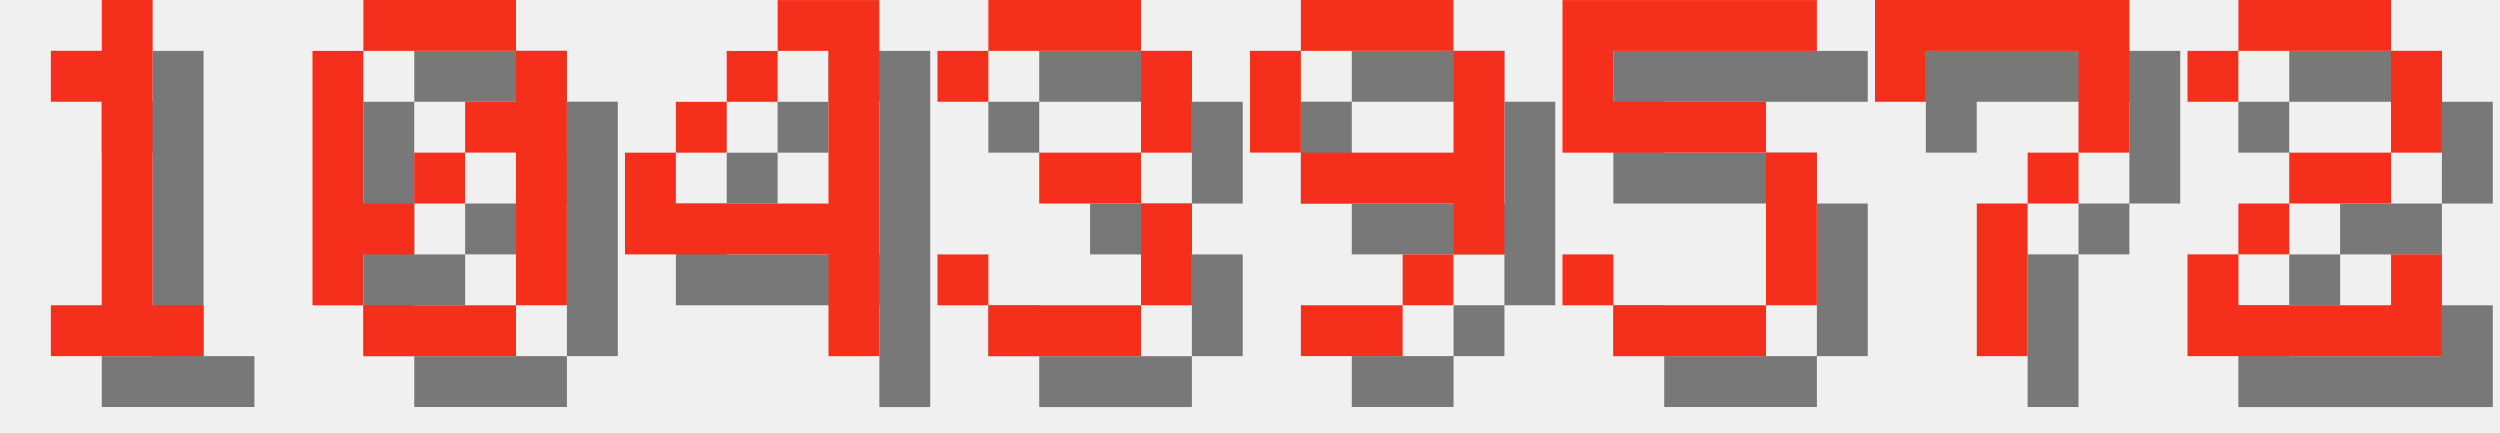
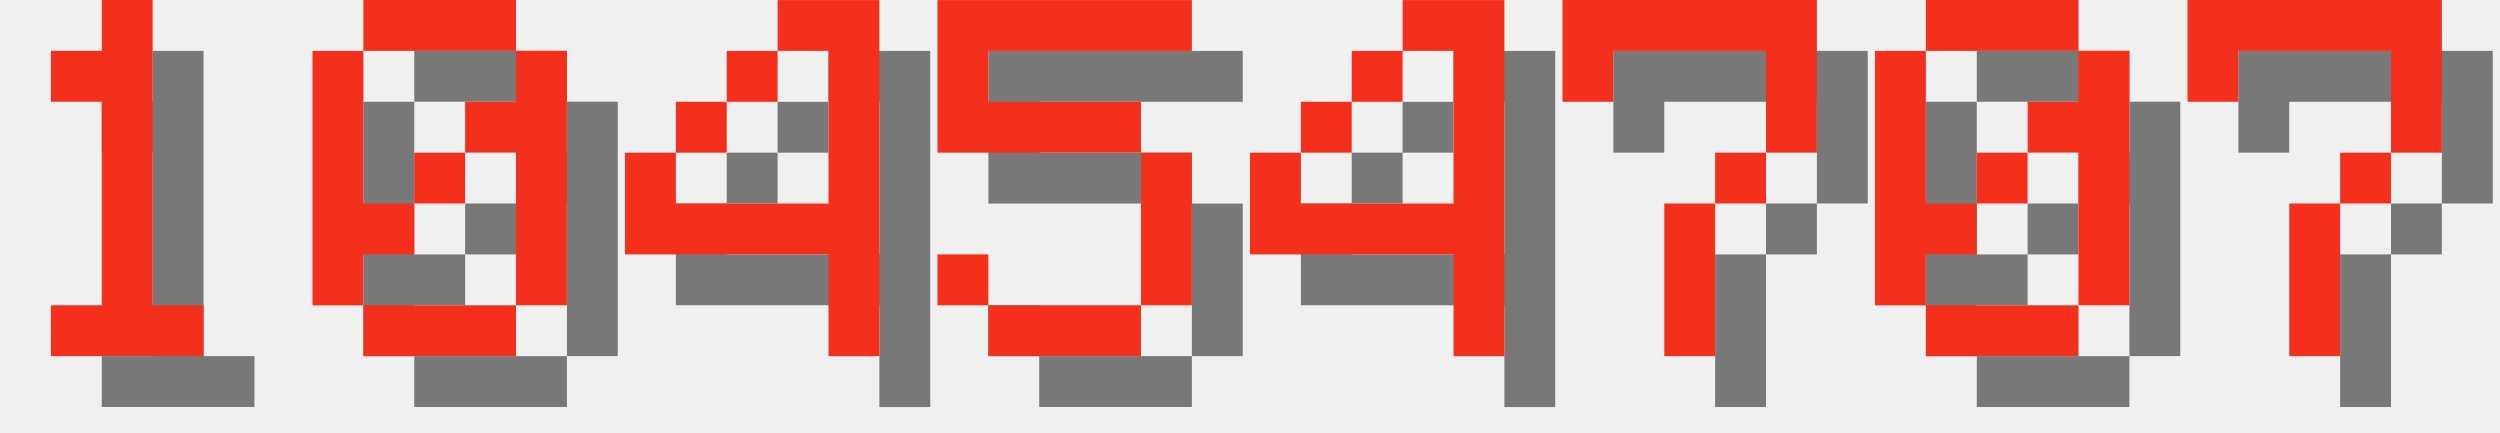
<svg xmlns="http://www.w3.org/2000/svg" version="1.1" width="208.0" height="36">
  <style>
        .text-foreground {
            fill: #F4301C;
        }
        .text-shadow {
            fill: #000000;
            fill-opacity: 0.5;
        }
    </style>
  <g class="digit" id="digit_1" transform="translate(0.0, 0), scale(4)">
    <path id="digit_1_shadow" class="text-shadow" d="m2.117 2.117v1.058h1.058v4.233h-1.058v1.058h3.175v-1.058h-1.058v-6.35h-1.058v1.058h-1.058z" fill-opacity=".5" style="paint-order:stroke fill markers" />
    <path id="digit_1_fg" class="text-foreground" d="m1.058 1.058v1.058h1.058v4.233h-1.058v1.058h3.175v-1.058h-1.058v-6.35h-1.058v1.058h-1.058z" fill="#fff" style="paint-order:stroke fill markers" />
  </g>
  <g class="digit" id="digit_0" transform="translate(26.0, 0), scale(4)">
    <path id="digit_0_shadow" class="text-shadow" d="m2.117 1.058v1.058h3.175v-1.058h-3.175zm3.175 1.058v1.058h-1.058v1.058h1.058v3.175h1.058v-5.292h-1.058zm0 5.292h-3.175v1.058h3.175v-1.058zm-3.175 0v-1.058h1.058v-1.058h-1.058v-3.175h-1.058v5.292h1.058zm1.058-2.117h1.058v-1.058h-1.058v1.058z" fill-opacity=".5" style="paint-order:stroke fill markers" />
    <path id="digit_0_fg" class="text-foreground" d="m1.058 0v1.058h3.175v-1.058h-3.175zm3.175 1.058v1.058h-1.058v1.058h1.058v3.175h1.058v-5.292h-1.058zm0 5.292h-3.175v1.058h3.175v-1.058zm-3.175 0v-1.058h1.058v-1.058h-1.058v-3.175h-1.058v5.292h1.058zm1.058-2.117h1.058v-1.058h-1.058v1.058z" fill="#fff" style="paint-order:stroke fill markers" />
  </g>
  <g class="digit" id="digit_4" transform="translate(52.0, 0), scale(4)">
    <path id="digit_4_shadow" class="text-shadow" d="m4.233 1.058v1.058h1.058v3.175h-3.175v-1.058h-1.058v2.117h4.233v2.117h1.058v-7.408h-2.117zm-2.117 3.175h1.058v-1.058h-1.058v1.058zm1.058-1.058h1.058v-1.058h-1.058v1.058z" fill-opacity=".5" style="paint-order:stroke fill markers" />
    <path id="digit_4_fg" class="text-foreground" d="m3.175 0v1.058h1.058v3.175h-3.175v-1.058h-1.058v2.117h4.233v2.117h1.058v-7.408h-2.117zm-2.117 3.175h1.058v-1.058h-1.058v1.058zm1.058-1.058h1.058v-1.058h-1.058v1.058z" fill="#fff" style="paint-order:stroke fill markers" />
  </g>
-   <g class="digit" id="digit_3" transform="translate(78.0, 0), scale(4)">
-     <path id="digit_3_shadow" class="text-shadow" d="m1.058 2.117v1.058h1.058v-1.058h3.175v2.117h-2.117v1.058h2.117v2.117h-3.175v-1.058h-1.058v1.058h1.058v1.058h3.175v-1.058h1.058v-2.117h-1.058v-1.058h1.058v-2.117h-1.058v-1.058h-3.175v1.058h-1.058z" fill-opacity=".5" style="paint-order:stroke fill markers" />
-     <path id="digit_3_fg" class="text-foreground" d="m0 1.058v1.058h1.058v-1.058h3.175v2.117h-2.117v1.058h2.117v2.117h-3.175v-1.058h-1.058v1.058h1.058v1.058h3.175v-1.058h1.058v-2.117h-1.058v-1.058h1.058v-2.117h-1.058v-1.058h-3.175v1.058h-1.058z" fill="#fff" style="paint-order:stroke fill markers" />
-   </g>
-   <g class="digit" id="digit_9" transform="translate(104.0, 0), scale(4)">
-     <path id="digit_9_shadow" class="text-shadow" d="m2.117 1.058v1.058h3.175v-1.058h-3.175zm3.175 1.058v2.117h-3.175v1.058h3.175v1.058h1.058v-4.233h-1.058zm0 4.233h-1.058v1.058h1.058v-1.058zm-1.058 1.058h-2.117v1.058h2.117v-1.058zm-2.117-3.175v-2.117h-1.058v2.117h1.058z" fill-opacity=".5" style="paint-order:stroke fill markers" />
-     <path id="digit_9_fg" class="text-foreground" d="m1.058 0v1.058h3.175v-1.058h-3.175zm3.175 1.058v2.117h-3.175v1.058h3.175v1.058h1.058v-4.233h-1.058zm0 4.233h-1.058v1.058h1.058v-1.058zm-1.058 1.058h-2.117v1.058h2.117v-1.058zm-2.117-3.175v-2.117h-1.058v2.117h1.058z" fill="#fff" style="paint-order:stroke fill markers" />
-   </g>
-   <g class="digit" id="digit_5" transform="translate(130.0, 0), scale(4)">
+   <g class="digit" id="digit_5" transform="translate(78.0, 0), scale(4)">
    <path id="digit_5_shadow" class="text-shadow" d="m1.058 1.058v3.175h4.233v3.175h-3.175v-1.058h-1.058v1.058h1.058v1.058h3.175v-1.058h1.058v-3.175h-1.058v-1.058h-3.175v-1.058h4.233v-1.058h-5.292z" fill-opacity=".5" style="paint-order:stroke fill markers" />
    <path id="digit_5_fg" class="text-foreground" d="m0 0v3.175h4.233v3.175h-3.175v-1.058h-1.058v1.058h1.058v1.058h3.175v-1.058h1.058v-3.175h-1.058v-1.058h-3.175v-1.058h4.233v-1.058h-5.292z" fill="#fff" style="paint-order:stroke fill markers" />
  </g>
-   <g class="digit" id="digit_7" transform="translate(156.0, 0), scale(4)">
+   <g class="digit" id="digit_4" transform="translate(104.0, 0), scale(4)">
+     <path id="digit_4_shadow" class="text-shadow" d="m4.233 1.058v1.058h1.058v3.175h-3.175v-1.058h-1.058v2.117h4.233v2.117h1.058v-7.408h-2.117zm-2.117 3.175h1.058v-1.058h-1.058v1.058zm1.058-1.058h1.058v-1.058h-1.058v1.058z" fill-opacity=".5" style="paint-order:stroke fill markers" />
+     <path id="digit_4_fg" class="text-foreground" d="m3.175 0v1.058h1.058v3.175h-3.175v-1.058h-1.058v2.117h4.233v2.117h1.058v-7.408h-2.117zm-2.117 3.175h1.058v-1.058h-1.058v1.058zm1.058-1.058h1.058v-1.058h-1.058v1.058z" fill="#fff" style="paint-order:stroke fill markers" />
+   </g>
+   <g class="digit" id="digit_7" transform="translate(130.0, 0), scale(4)">
    <path id="digit_7_shadow" class="text-shadow" d="m1.058 1.058 2e-6 2.117h1.058v-1.058h3.175v1.058l2e-7 1.058h-1.058v1.058h-1.058l4e-7 3.175 1.058 1e-7v-3.175h1.058v-1.058h1.058l5e-7 -1.058v-2.117z" fill-opacity=".5" style="paint-order:stroke fill markers" />
    <path id="digit_7_fg" class="text-foreground" d="m0 0 2e-6 2.117h1.058v-1.058h3.175v1.058l2e-7 1.058h-1.058v1.058h-1.058l4e-7 3.175 1.058 1e-7v-3.175h1.058v-1.058h1.058l5e-7 -1.058v-2.117z" fill="#fff" style="paint-order:stroke fill markers" />
  </g>
-   <g class="digit" id="digit_2" transform="translate(182.0, 0), scale(4)">
-     <path id="digit_2_shadow" class="text-shadow" d="m1.058 2.117v1.058h1.058v-1.058h3.175v2.117h-2.117v1.058h-1.058v1.058h-1.058v2.117h5.292v-2.117h-1.058v1.058h-3.175v-1.058h1.058v-1.058h2.117v-1.058h1.058v-2.117h-1.058v-1.058h-3.175v1.058h-1.058z" fill-opacity=".5" style="paint-order:stroke fill markers" />
-     <path id="digit_2_fg" class="text-foreground" d="m0 1.058v1.058h1.058v-1.058h3.175v2.117h-2.117v1.058h-1.058v1.058h-1.058v2.117h5.292v-2.117h-1.058v1.058h-3.175v-1.058h1.058v-1.058h2.117v-1.058h1.058v-2.117h-1.058v-1.058h-3.175v1.058h-1.058z" fill="#fff" style="paint-order:stroke fill markers" />
+   <g class="digit" id="digit_0" transform="translate(156.0, 0), scale(4)">
+     <path id="digit_0_shadow" class="text-shadow" d="m2.117 1.058v1.058h3.175v-1.058h-3.175zm3.175 1.058v1.058h-1.058v1.058h1.058v3.175h1.058v-5.292h-1.058zm0 5.292h-3.175v1.058h3.175v-1.058zm-3.175 0v-1.058h1.058v-1.058h-1.058v-3.175h-1.058v5.292h1.058zm1.058-2.117h1.058v-1.058h-1.058v1.058z" fill-opacity=".5" style="paint-order:stroke fill markers" />
+     <path id="digit_0_fg" class="text-foreground" d="m1.058 0v1.058h3.175v-1.058h-3.175zm3.175 1.058v1.058h-1.058v1.058h1.058v3.175h1.058v-5.292h-1.058zm0 5.292h-3.175v1.058h3.175v-1.058zm-3.175 0v-1.058h1.058v-1.058h-1.058v-3.175h-1.058v5.292h1.058zm1.058-2.117h1.058v-1.058h-1.058v1.058z" fill="#fff" style="paint-order:stroke fill markers" />
+   </g>
+   <g class="digit" id="digit_7" transform="translate(182.0, 0), scale(4)">
+     <path id="digit_7_shadow" class="text-shadow" d="m1.058 1.058 2e-6 2.117h1.058v-1.058h3.175v1.058l2e-7 1.058h-1.058v1.058h-1.058l4e-7 3.175 1.058 1e-7v-3.175h1.058v-1.058h1.058l5e-7 -1.058v-2.117z" fill-opacity=".5" style="paint-order:stroke fill markers" />
+     <path id="digit_7_fg" class="text-foreground" d="m0 0 2e-6 2.117h1.058v-1.058h3.175v1.058l2e-7 1.058h-1.058v1.058h-1.058l4e-7 3.175 1.058 1e-7v-3.175h1.058v-1.058h1.058l5e-7 -1.058v-2.117z" fill="#fff" style="paint-order:stroke fill markers" />
  </g>
</svg>
